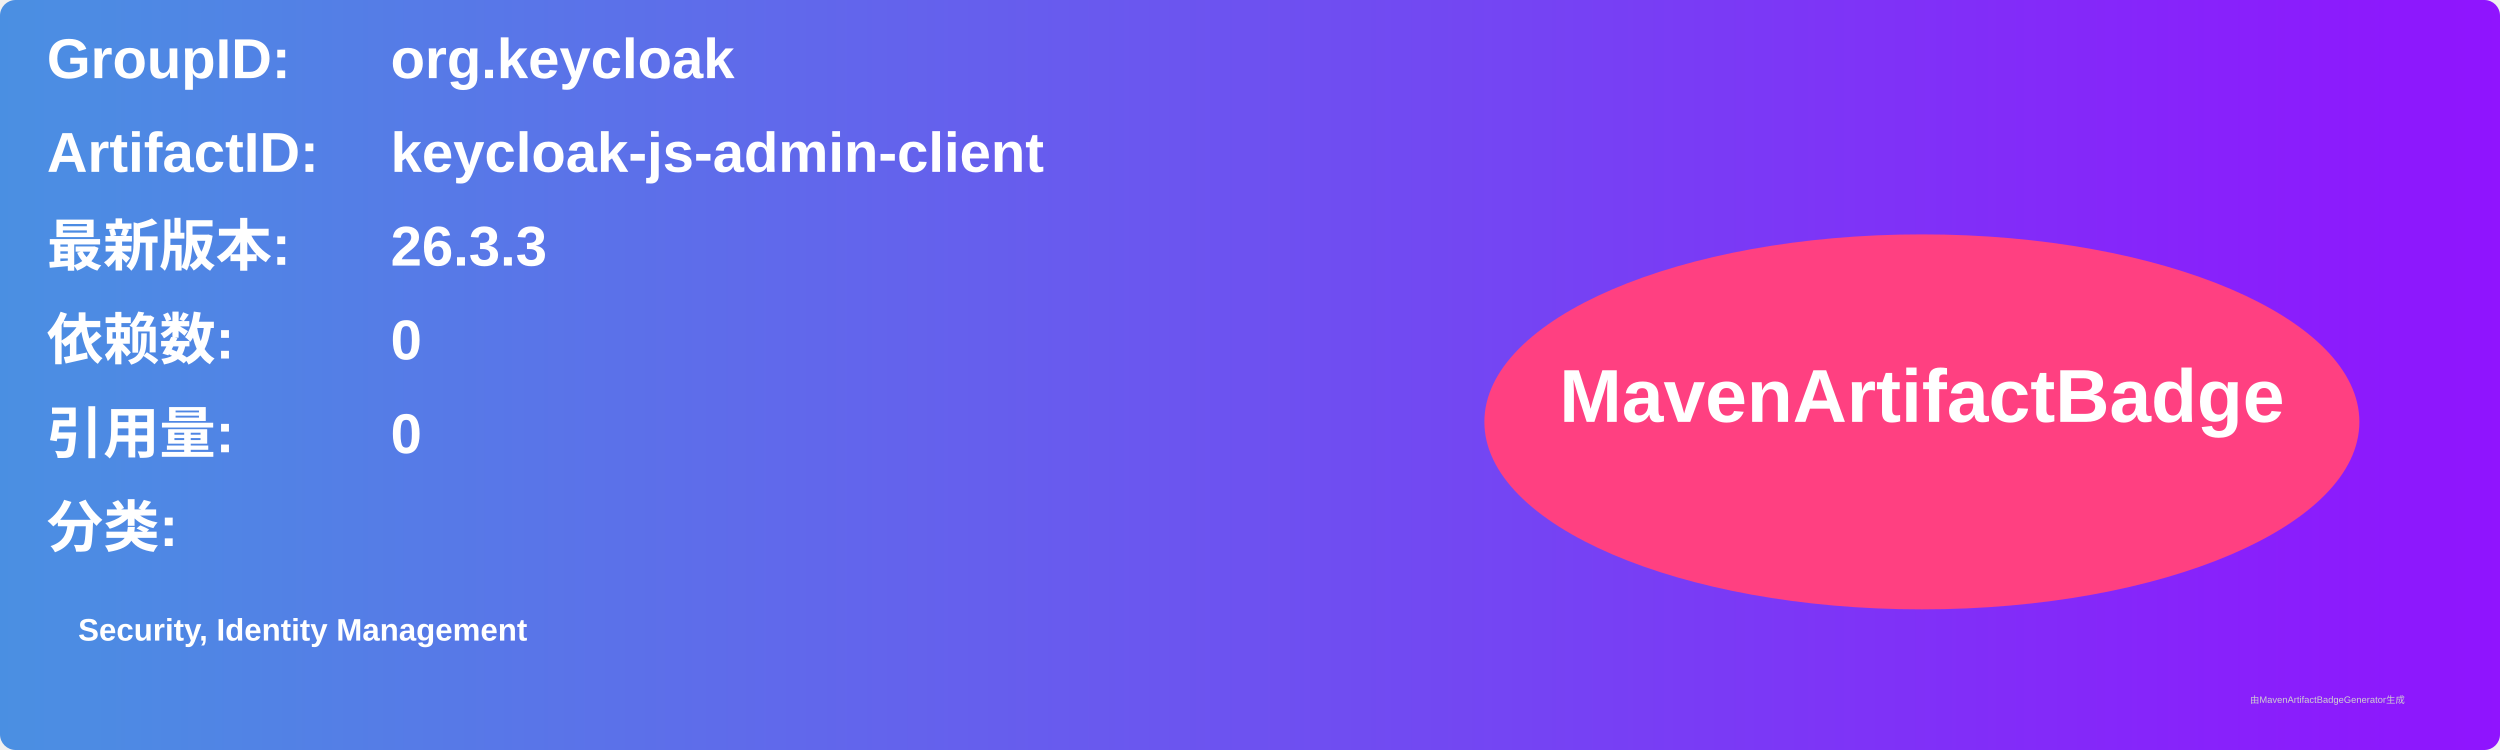
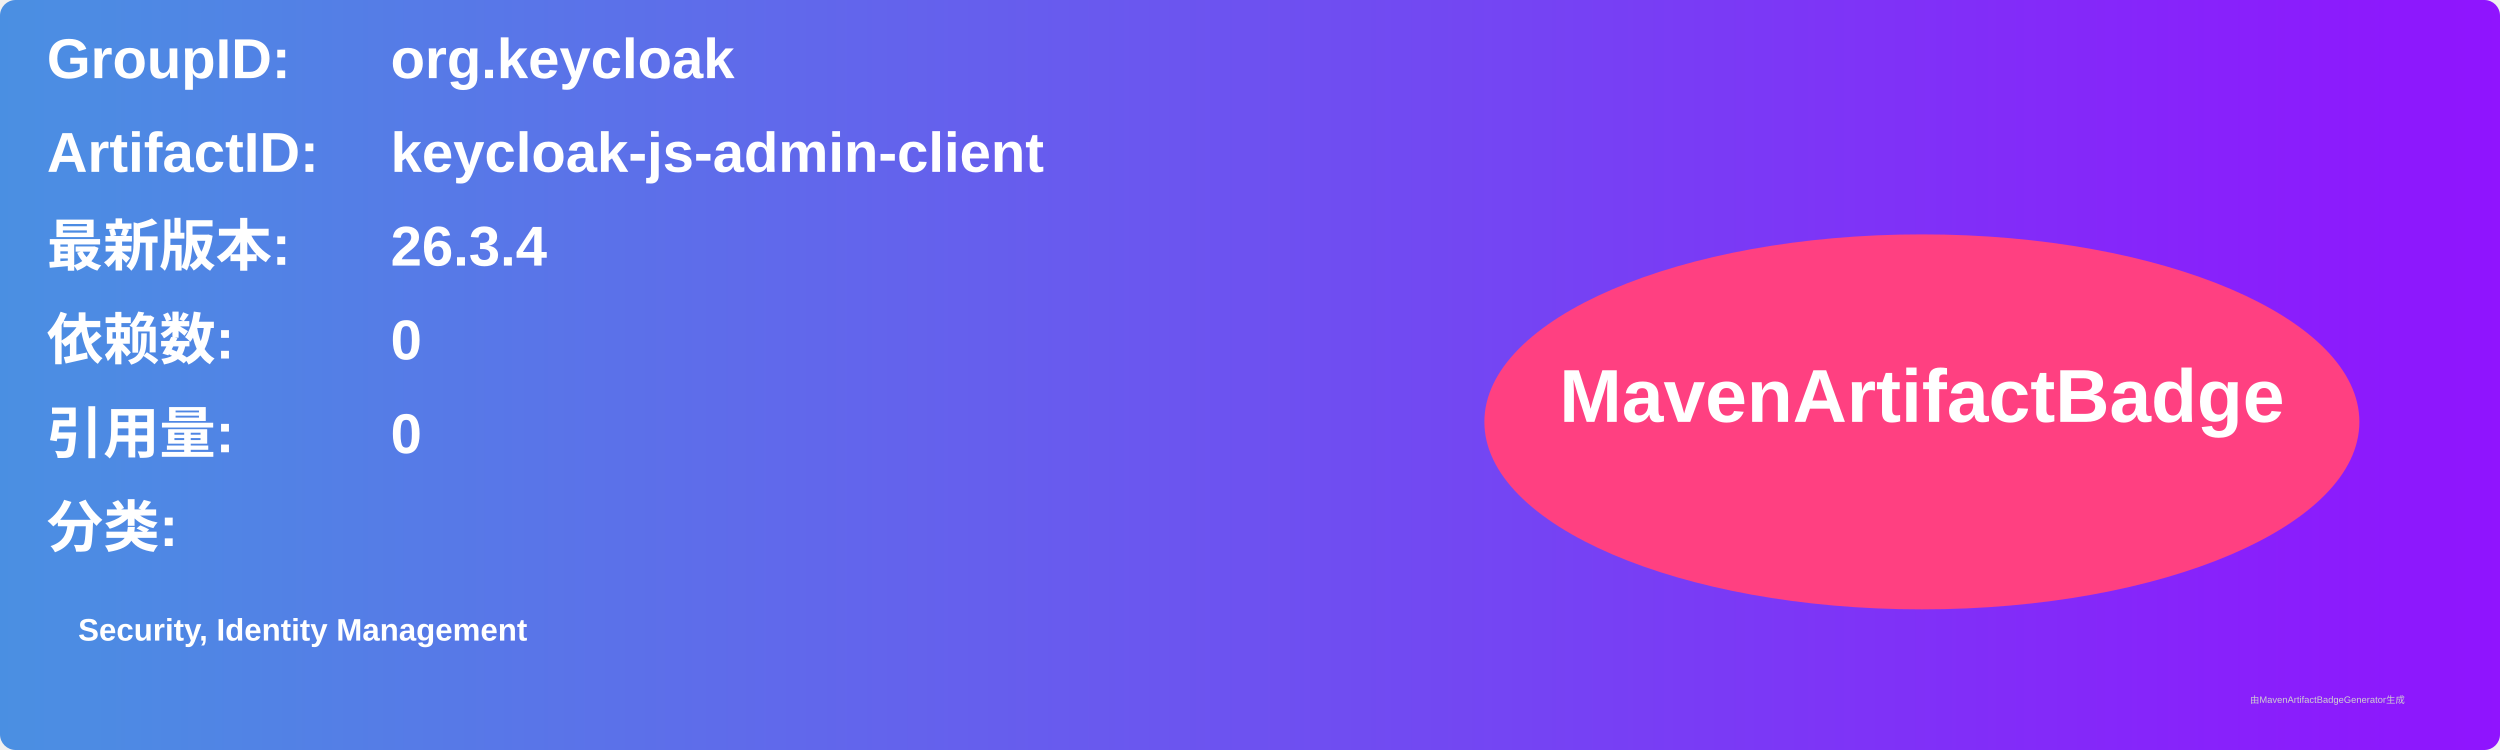
<svg xmlns="http://www.w3.org/2000/svg" width="800" height="240" viewBox="0 0 800 240">
  <linearGradient id="grad" x1="0%" y1="0%" x2="100%" y2="0%">
    <stop offset="0%" stop-color="#4a90e2" />
    <stop offset="100%" stop-color="#9013fe" />
  </linearGradient>
  <rect width="100%" height="100%" rx="5" ry="5" fill="url(#grad)" />
  <g transform="translate(15, 15)">
    <text x="0" y="10" font-family="Arial" font-size="18" fill="white" font-weight="bold" width="260">GroupID:</text>
    <text x="110" y="10" font-family="Arial" font-size="18" fill="white" font-weight="bold" width="460">org.keycloak</text>
    <text x="0" y="40" font-family="Arial" font-size="18" fill="white" font-weight="bold" width="260">ArtifactID:</text>
    <text x="110" y="40" font-family="Arial" font-size="18" fill="white" font-weight="bold" width="460">keycloak-js-admin-client</text>
    <text x="0" y="70" font-family="Arial" font-size="18" fill="white" font-weight="bold">最新版本:</text>
    <text x="110" y="70" font-family="Arial" font-size="18" fill="white" font-weight="bold">
-       <tspan font-weight="bold">26.3.3</tspan>
+       <tspan font-weight="bold">26.3.4</tspan>
    </text>
    <text x="0" y="100" font-family="Arial" font-size="18" fill="white" font-weight="bold">依赖数: </text>
    <text x="110" y="100" font-family="Arial" font-size="18" fill="white">
      <tspan font-weight="bold">0</tspan>
    </text>
    <text x="0" y="130" font-family="Arial" font-size="18" fill="white" font-weight="bold">引用量: </text>
    <text x="110" y="130" font-family="Arial" font-size="18" fill="white">
      <tspan font-weight="bold">0</tspan>
    </text>
    <text x="0" y="160" font-family="Arial" font-size="18" fill="white" font-weight="bold">分类:</text>
    <text x="10" y="190" font-family="Arial" font-size="10" fill="white">
      <tspan font-weight="bold">Security, Identity Management</tspan>
    </text>
    <ellipse cx="600" cy="120" rx="140" ry="60" fill="#ff4081" />
    <text x="600" y="120" text-anchor="middle" font-family="Arial" font-size="24" fill="white" font-weight="bold">MavenArtifactBadge</text>
  </g>
  <text x="720" y="225" font-family="Arial" font-size="3" fill="#d0d0d0">由MavenArtifactBadgeGenerator生成</text>
</svg>
